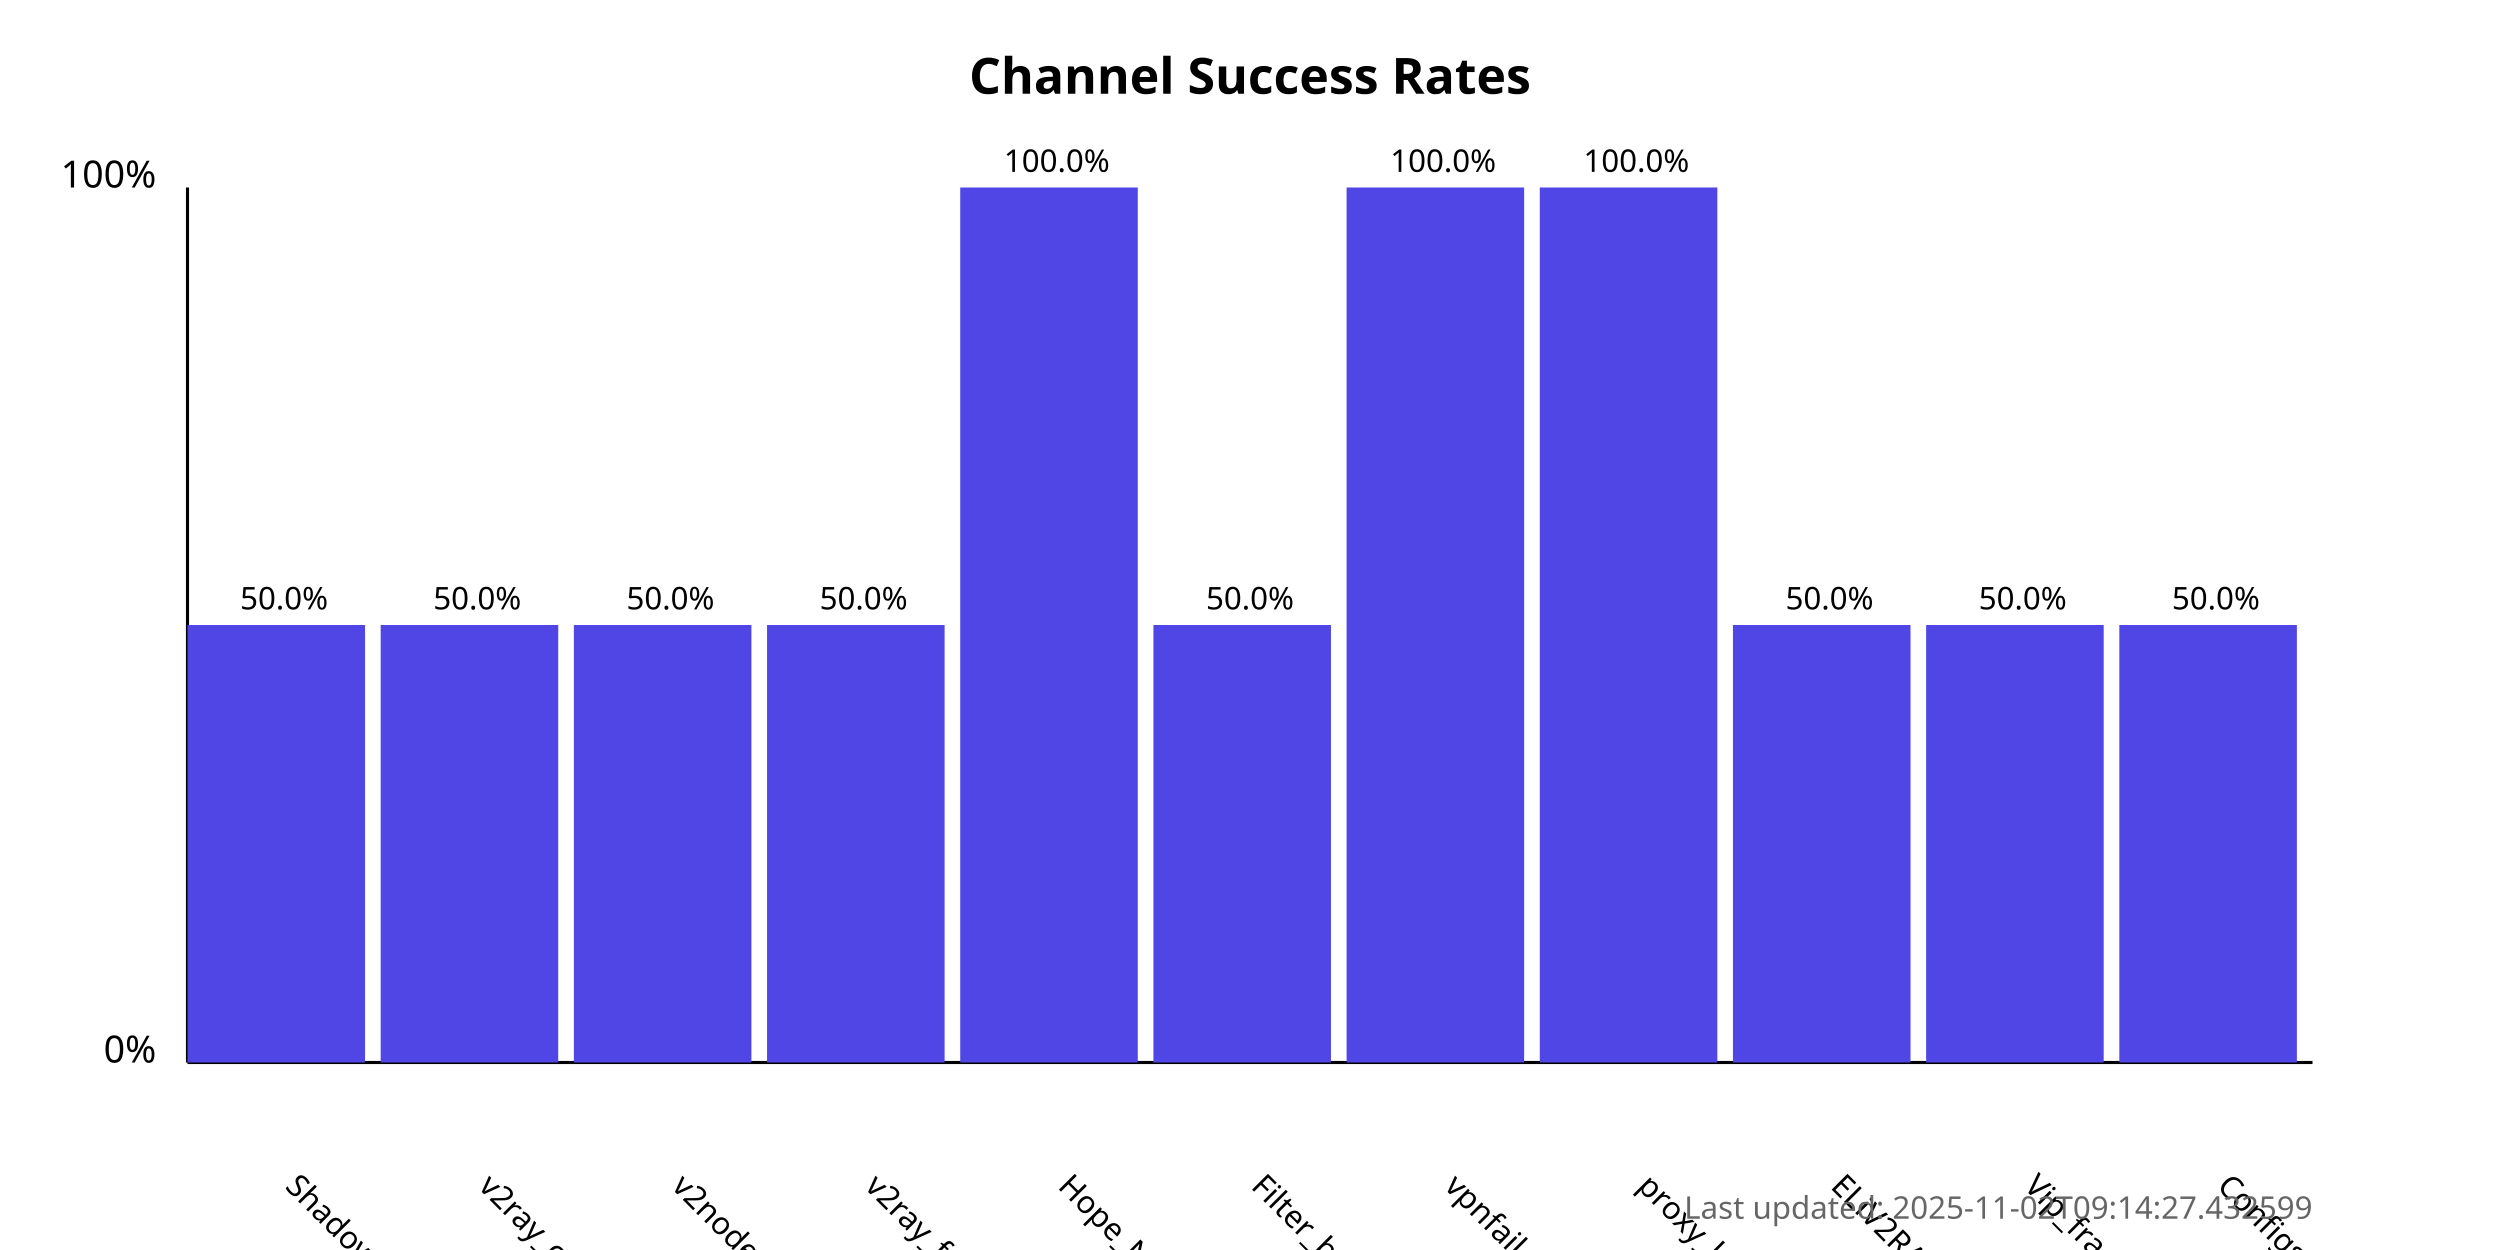
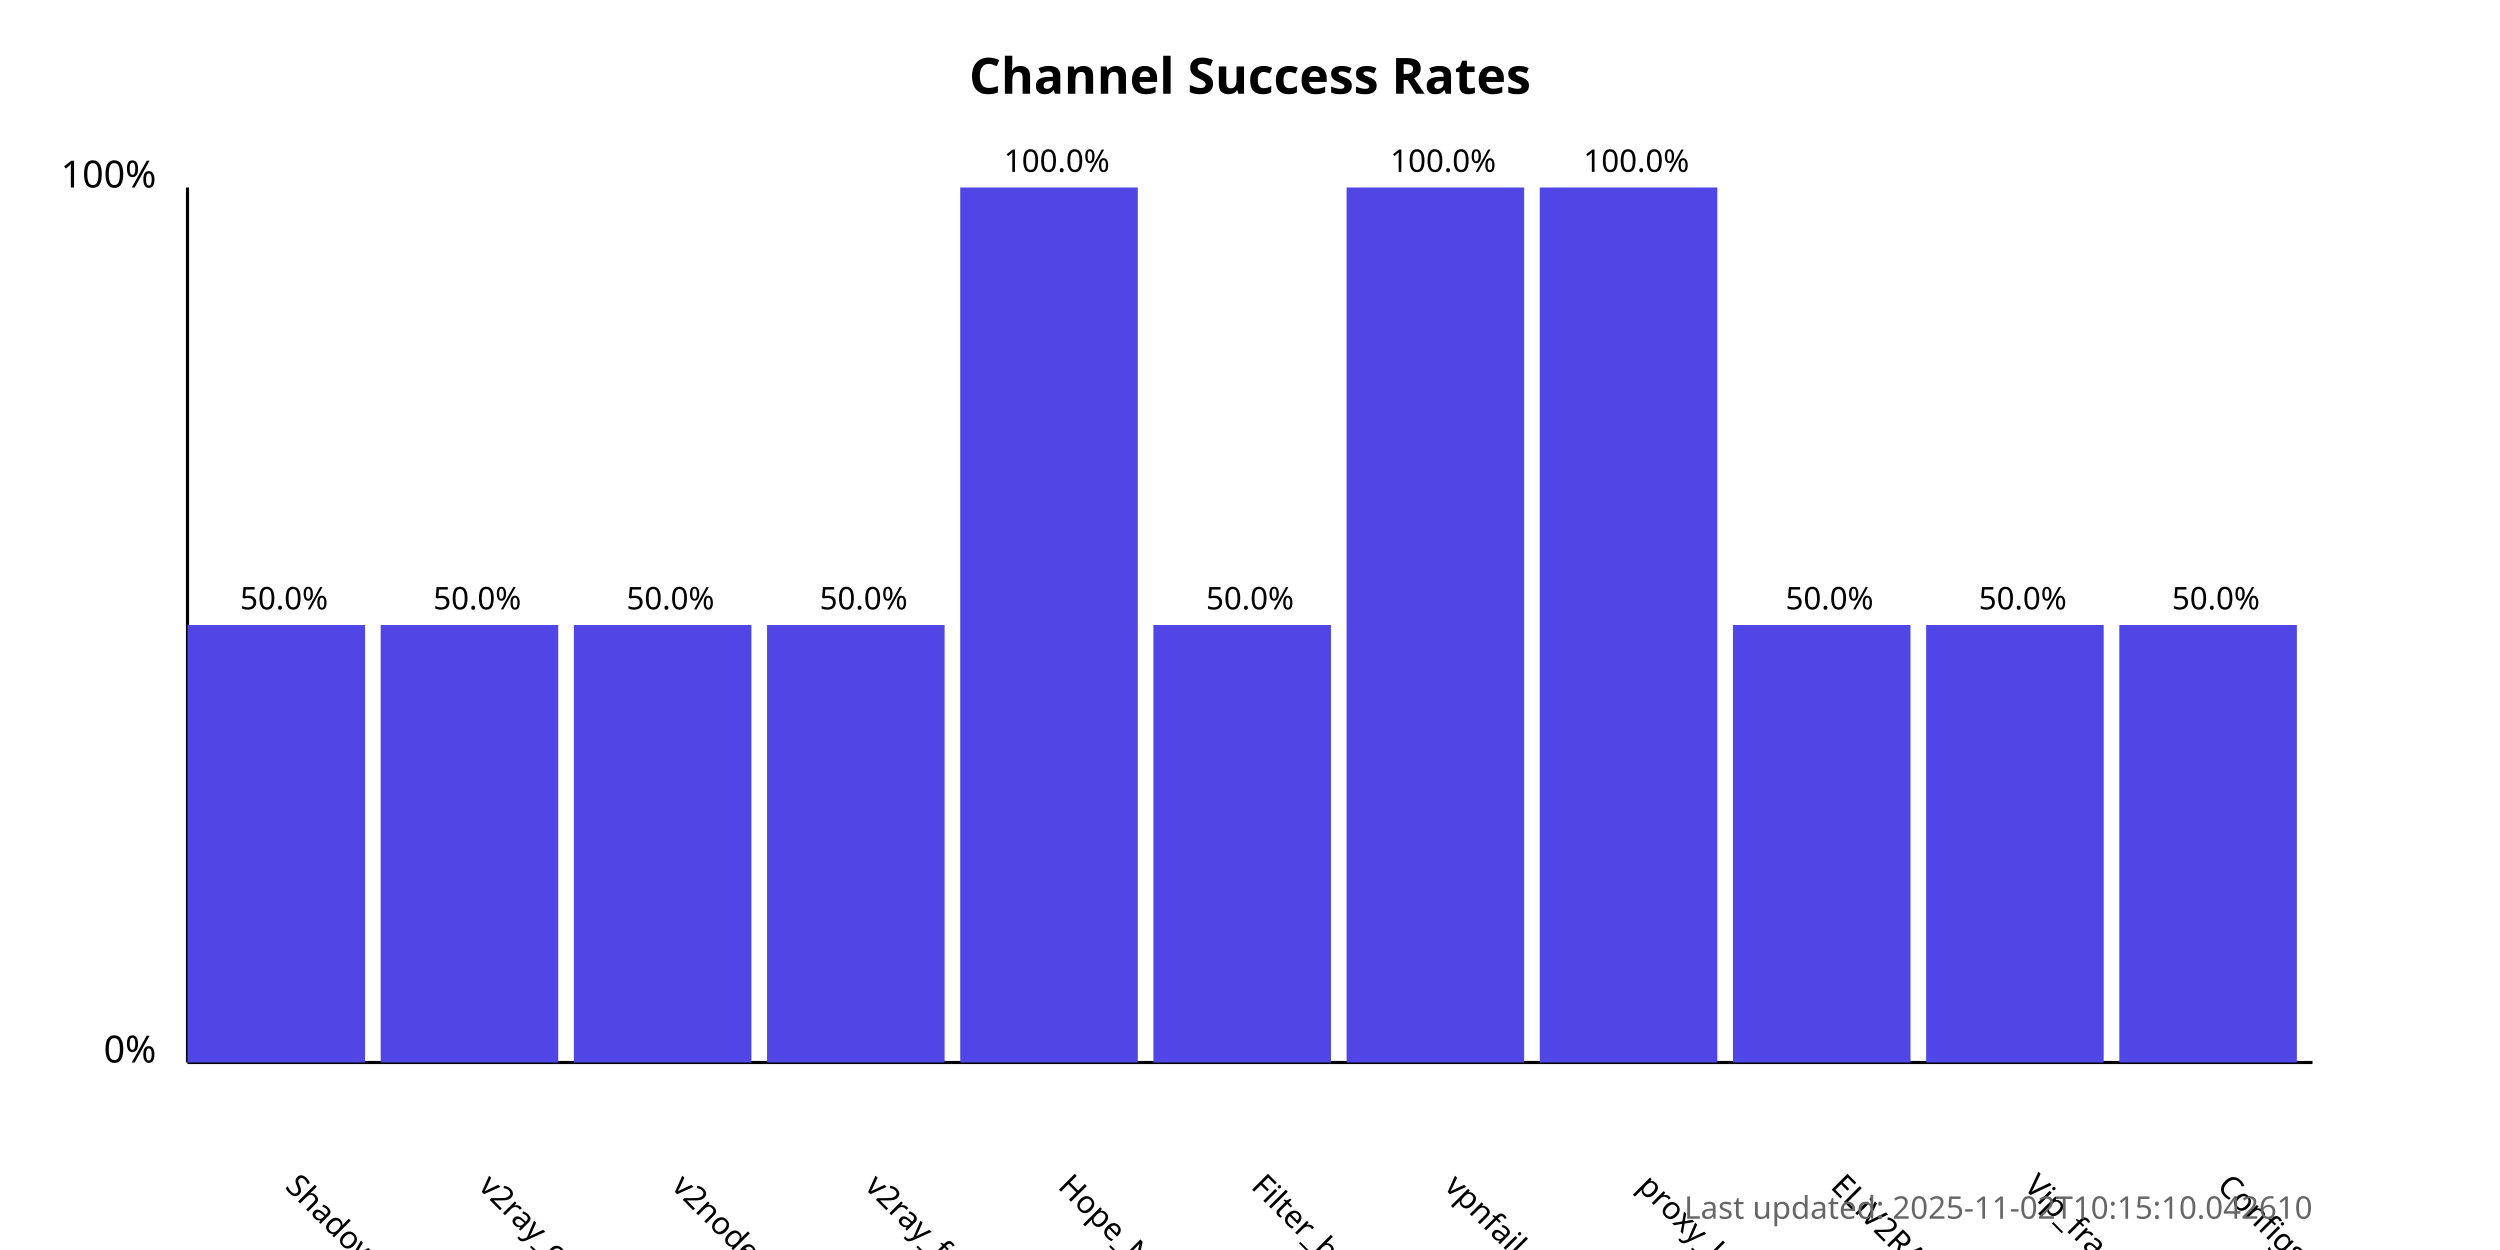
<svg xmlns="http://www.w3.org/2000/svg" width="800" height="400">
  <style>
            .chart-title { font: bold 16px sans-serif; }
            .axis-label { font: 12px sans-serif; }
            .tick-label { font: 10px sans-serif; }
            .bar { fill: #4f46e5; }
            .bar:hover { fill: #6366f1; }
            .timestamp { font: 10px sans-serif; fill: #666; }
        </style>
  <text x="400.0" y="30" text-anchor="middle" class="chart-title">
            Channel Success Rates
        </text>
  <line x1="60" y1="340" x2="60" y2="60" stroke="black" stroke-width="1" />
  <line x1="60" y1="340" x2="740" y2="340" stroke="black" stroke-width="1" />
  <text x="50" y="340" text-anchor="end" class="axis-label">0%</text>
  <text x="50" y="60" text-anchor="end" class="axis-label">100%</text>
  <g>
    <rect x="60" y="200.0" width="56.818" height="140.0" class="bar" />
    <text x="90.909" y="380" transform="rotate(45, 90.90909, 380)" text-anchor="start" class="tick-label">
                ShadowProxy66
            </text>
    <text x="90.909" y="195.0" text-anchor="middle" class="tick-label">
                50.0%
            </text>
  </g>
  <g>
    <rect x="121.818" y="200.0" width="56.818" height="140.0" class="bar" />
    <text x="152.727" y="380" transform="rotate(45, 152.7273, 380)" text-anchor="start" class="tick-label">
                v2ray_configs_pool
            </text>
    <text x="152.727" y="195.0" text-anchor="middle" class="tick-label">
                50.0%
            </text>
  </g>
  <g>
    <rect x="183.636" y="200.0" width="56.818" height="140.0" class="bar" />
    <text x="214.545" y="380" transform="rotate(45, 214.5455, 380)" text-anchor="start" class="tick-label">
                v2nodes
            </text>
    <text x="214.545" y="195.0" text-anchor="middle" class="tick-label">
                50.0%
            </text>
  </g>
  <g>
    <rect x="245.455" y="200.0" width="56.818" height="140.0" class="bar" />
    <text x="276.364" y="380" transform="rotate(45, 276.3636, 380)" text-anchor="start" class="tick-label">
                v2ray_free_conf
            </text>
    <text x="276.364" y="195.0" text-anchor="middle" class="tick-label">
                50.0%
            </text>
  </g>
  <g>
    <rect x="307.273" y="60.0" width="56.818" height="280.0" class="bar" />
    <text x="338.182" y="380" transform="rotate(45, 338.1818, 380)" text-anchor="start" class="tick-label">
                Hope_Net
            </text>
    <text x="338.182" y="55.0" text-anchor="middle" class="tick-label">
                100.0%
            </text>
  </g>
  <g>
    <rect x="369.091" y="200.0" width="56.818" height="140.0" class="bar" />
    <text x="400.0" y="380" transform="rotate(45, 400.0, 380)" text-anchor="start" class="tick-label">
                Filter_breaker
            </text>
    <text x="400.0" y="195.0" text-anchor="middle" class="tick-label">
                50.0%
            </text>
  </g>
  <g>
    <rect x="430.909" y="60.0" width="56.818" height="280.0" class="bar" />
    <text x="461.818" y="380" transform="rotate(45, 461.8182, 380)" text-anchor="start" class="tick-label">
                vpnfail_vless
            </text>
    <text x="461.818" y="55.0" text-anchor="middle" class="tick-label">
                100.0%
            </text>
  </g>
  <g>
    <rect x="492.727" y="60.0" width="56.818" height="280.0" class="bar" />
    <text x="523.636" y="380" transform="rotate(45, 523.6364, 380)" text-anchor="start" class="tick-label">
                proxy_kafee
            </text>
    <text x="523.636" y="55.0" text-anchor="middle" class="tick-label">
                100.0%
            </text>
  </g>
  <g>
    <rect x="554.545" y="200.0" width="56.818" height="140.0" class="bar" />
    <text x="585.455" y="380" transform="rotate(45, 585.4545, 380)" text-anchor="start" class="tick-label">
                ELiV2RAY
            </text>
    <text x="585.455" y="195.0" text-anchor="middle" class="tick-label">
                50.0%
            </text>
  </g>
  <g>
    <rect x="616.364" y="200.0" width="56.818" height="140.0" class="bar" />
    <text x="647.273" y="380" transform="rotate(45, 647.2727, 380)" text-anchor="start" class="tick-label">
                Vip_fragment_v2ray
            </text>
    <text x="647.273" y="195.0" text-anchor="middle" class="tick-label">
                50.0%
            </text>
  </g>
  <g>
    <rect x="678.182" y="200.0" width="56.818" height="140.0" class="bar" />
    <text x="709.091" y="380" transform="rotate(45, 709.0909, 380)" text-anchor="start" class="tick-label">
                ConfigsHubPlus
            </text>
    <text x="709.091" y="195.0" text-anchor="middle" class="tick-label">
                50.0%
            </text>
  </g>
  <text x="740" y="390" text-anchor="end" class="timestamp">
-             Last updated: 2025-11-02T09:14:27.432599
+             Last updated: 2025-11-02T10:15:10.042610
        </text>
</svg>
